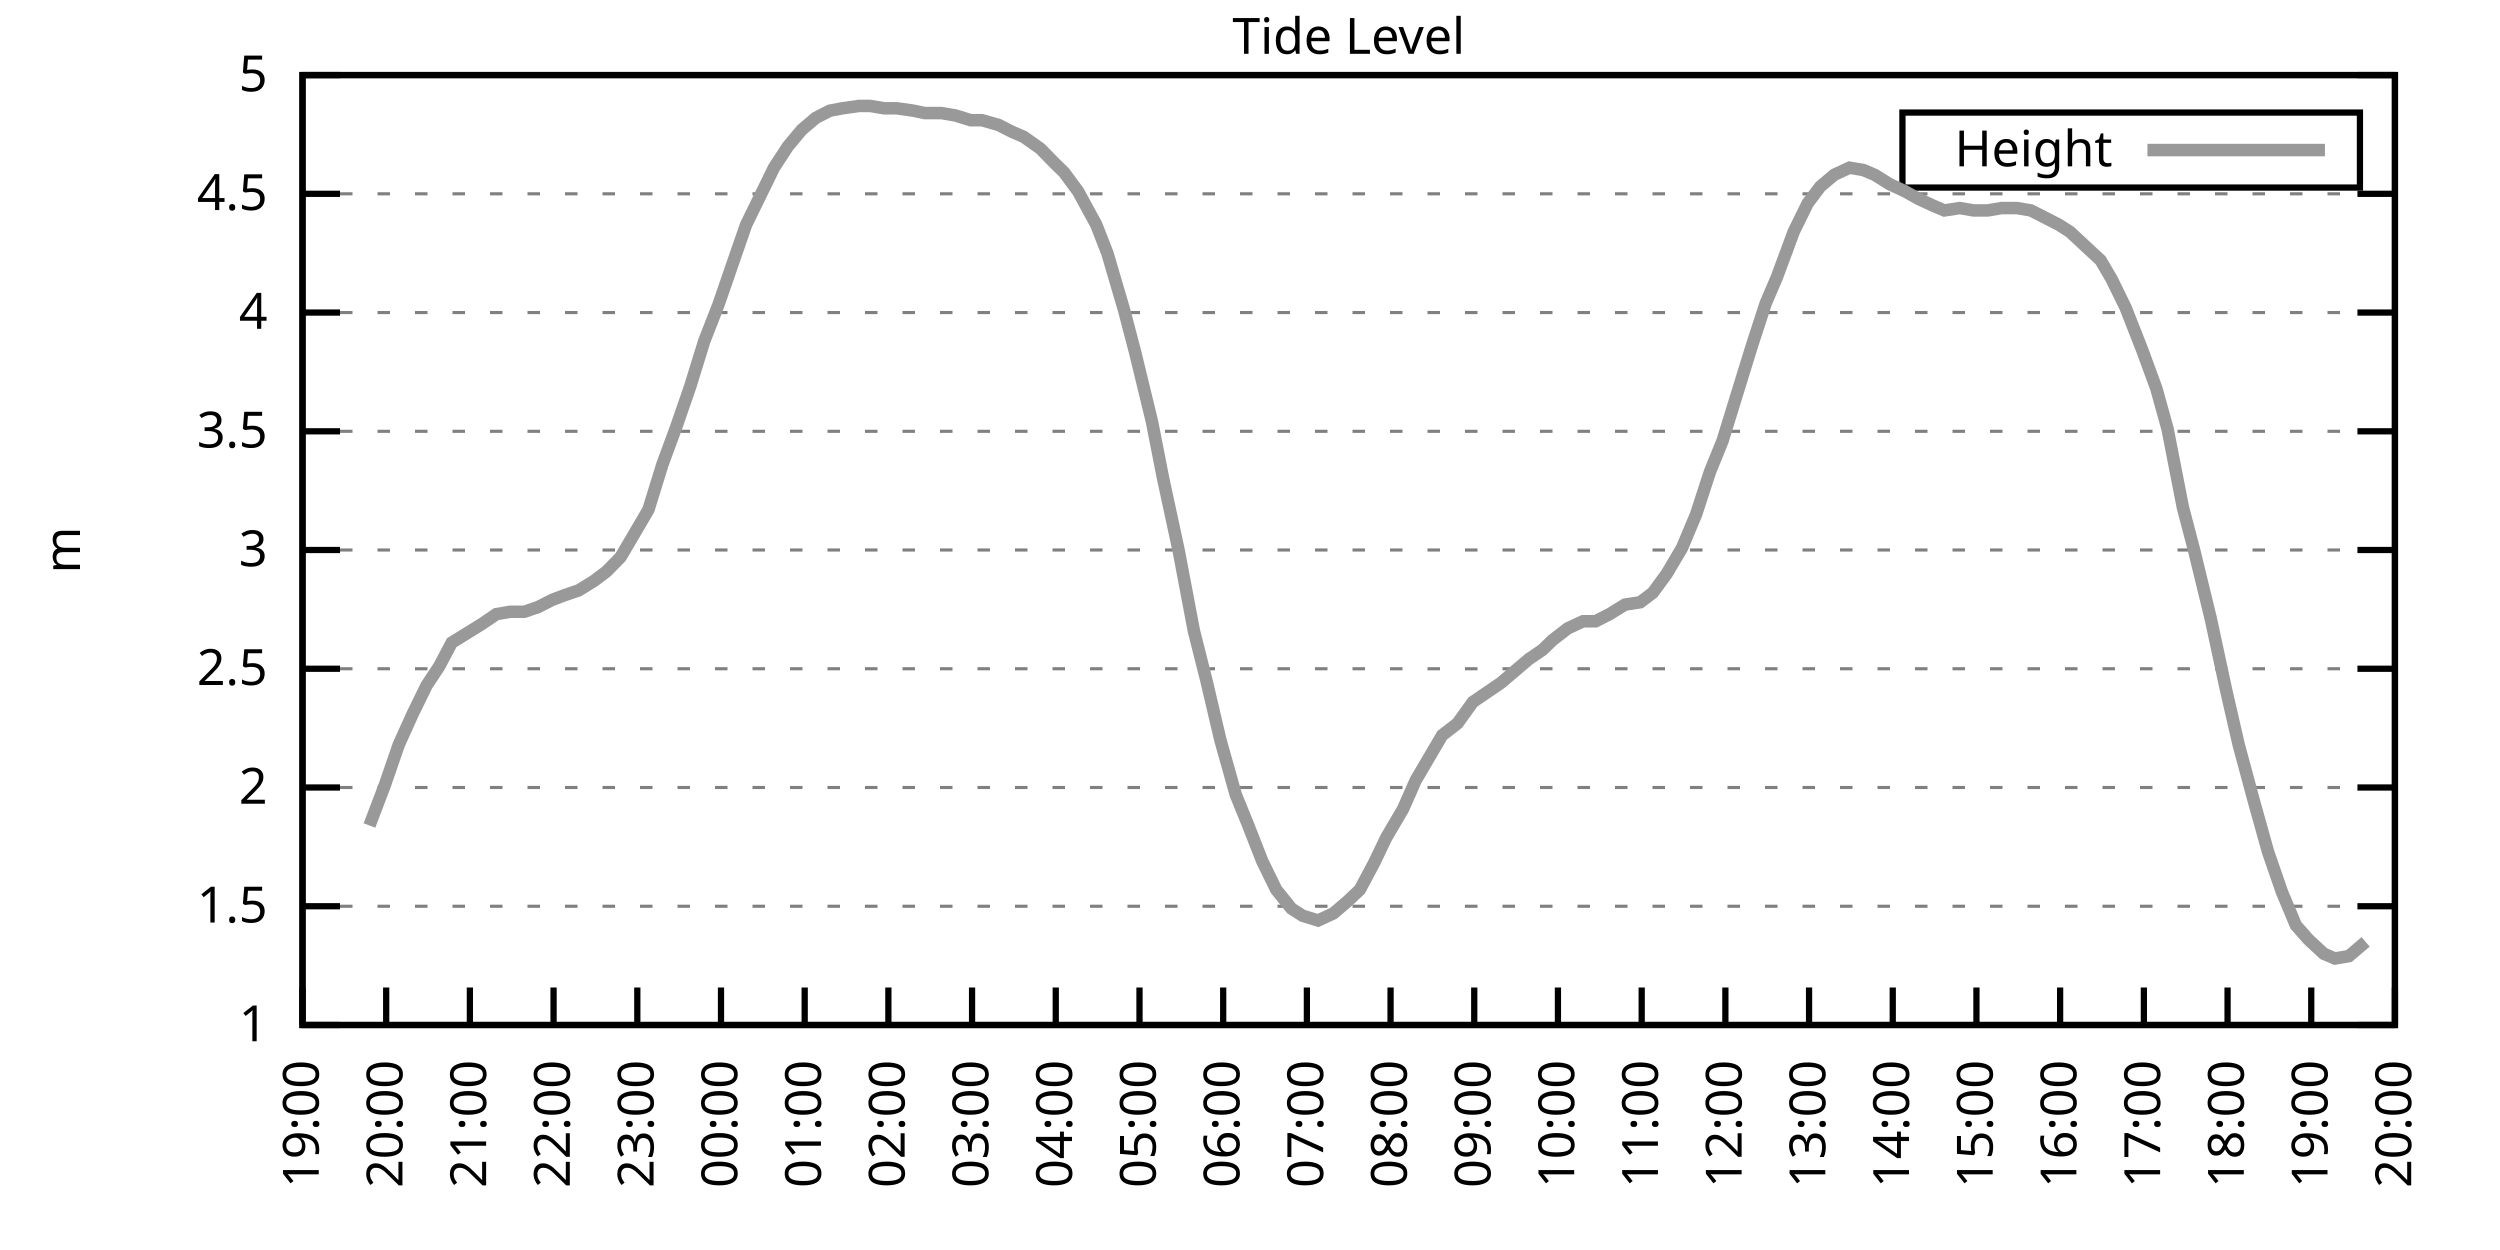
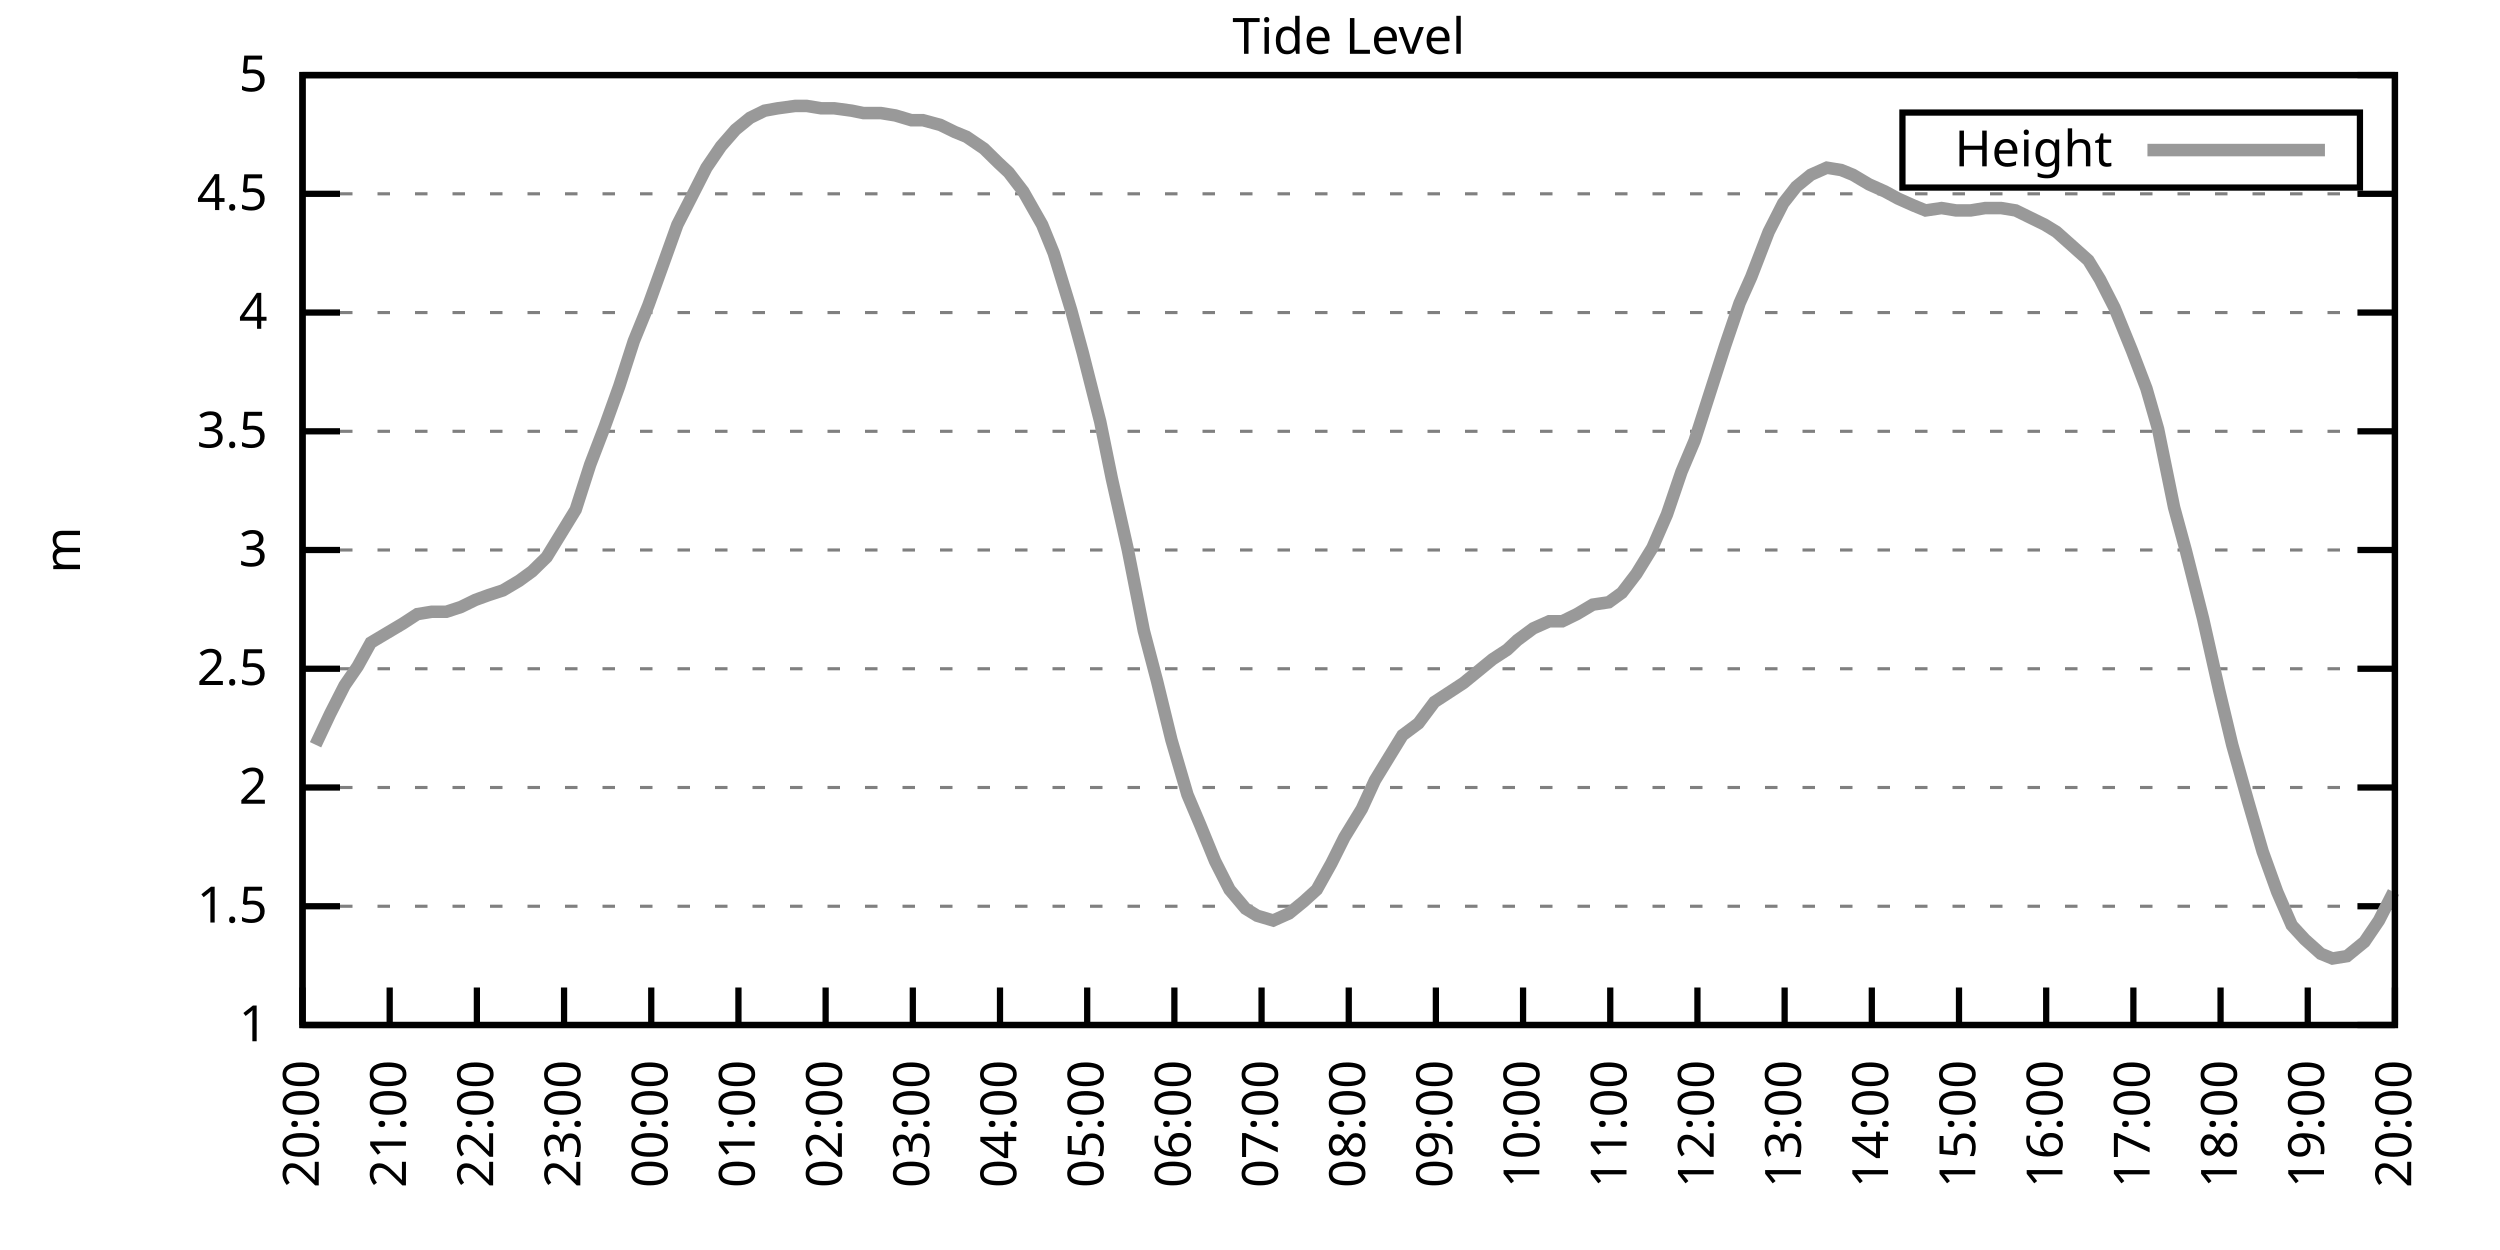
<svg xmlns="http://www.w3.org/2000/svg" xmlns:xlink="http://www.w3.org/1999/xlink" width="400" height="200" viewBox="0 0 400 200">
  <g id="gnuplot_canvas">
    <rect x="0" y="0" width="400" height="200" fill="none" />
    <defs>
      <circle id="gpDot" r="0.5" stroke-width="0.5" stroke="currentColor" />
      <path id="gpPt0" stroke-width="0.333" stroke="currentColor" d="M-1,0 h2 M0,-1 v2" />
      <path id="gpPt1" stroke-width="0.333" stroke="currentColor" d="M-1,-1 L1,1 M1,-1 L-1,1" />
      <path id="gpPt2" stroke-width="0.333" stroke="currentColor" d="M-1,0 L1,0 M0,-1 L0,1 M-1,-1 L1,1 M-1,1 L1,-1" />
      <rect id="gpPt3" stroke-width="0.333" stroke="currentColor" x="-1" y="-1" width="2" height="2" />
      <rect id="gpPt4" stroke-width="0.333" stroke="currentColor" fill="currentColor" x="-1" y="-1" width="2" height="2" />
      <circle id="gpPt5" stroke-width="0.333" stroke="currentColor" cx="0" cy="0" r="1" />
      <use xlink:href="#gpPt5" id="gpPt6" fill="currentColor" stroke="none" />
      <path id="gpPt7" stroke-width="0.333" stroke="currentColor" d="M0,-1.33 L-1.33,0.67 L1.33,0.67 z" />
      <use xlink:href="#gpPt7" id="gpPt8" fill="currentColor" stroke="none" />
      <use xlink:href="#gpPt7" id="gpPt9" stroke="currentColor" transform="rotate(180)" />
      <use xlink:href="#gpPt9" id="gpPt10" fill="currentColor" stroke="none" />
      <use xlink:href="#gpPt3" id="gpPt11" stroke="currentColor" transform="rotate(45)" />
      <use xlink:href="#gpPt11" id="gpPt12" fill="currentColor" stroke="none" />
      <path id="gpPt13" stroke-width="0.333" stroke="currentColor" d="M0,1.330 L1.265,0.411 L0.782,-1.067 L-0.782,-1.076 L-1.265,0.411 z" />
      <use xlink:href="#gpPt13" id="gpPt14" fill="currentColor" stroke="none" />
      <filter id="textbox" filterUnits="objectBoundingBox" x="0" y="0" height="1" width="1">
        <feFlood flood-color="white" flood-opacity="1" result="bgnd" />
        <feComposite in="SourceGraphic" in2="bgnd" operator="atop" />
      </filter>
      <filter id="greybox" filterUnits="objectBoundingBox" x="0" y="0" height="1" width="1">
        <feFlood flood-color="lightgrey" flood-opacity="1" result="grey" />
        <feComposite in="SourceGraphic" in2="grey" operator="atop" />
      </filter>
    </defs>
    <g fill="none" color="white" stroke="currentColor" stroke-width="1.00" stroke-linecap="butt" stroke-linejoin="miter">
</g>
    <g fill="none" color="black" stroke="currentColor" stroke-width="1.00" stroke-linecap="butt" stroke-linejoin="miter">
      <g stroke="none" shape-rendering="crispEdges">
        <polygon fill="rgb(255, 255, 255)" points="48.40,164.00 383.18,164.00 383.18,12.02 48.40,12.02 " />
      </g>
    </g>
    <g fill="none" color="black" stroke="currentColor" stroke-width="1.00" stroke-linecap="butt" stroke-linejoin="miter">
</g>
    <g fill="none" color="black" stroke="black" stroke-width="0.50" stroke-linecap="butt" stroke-linejoin="miter">
</g>
    <g fill="none" color="gray" stroke="currentColor" stroke-width="0.50" stroke-linecap="butt" stroke-linejoin="miter">
      <path stroke="gray" stroke-dasharray="2,4" class="gridline" d="M48.40,164.00 L383.19,164.00  " />
    </g>
    <g fill="none" color="gray" stroke="gray" stroke-width="1.00" stroke-linecap="butt" stroke-linejoin="miter">
</g>
    <g fill="none" color="black" stroke="currentColor" stroke-width="1.00" stroke-linecap="butt" stroke-linejoin="miter">
      <path stroke="black" d="M48.40,164.00 L54.40,164.00 M383.19,164.00 L377.19,164.00  " />
      <g transform="translate(42.80,166.60)" stroke="none" fill="black" font-family="Sans" font-size="8.00" text-anchor="end">
        <text>
          <tspan font-family="Sans"> 1</tspan>
        </text>
      </g>
    </g>
    <g fill="none" color="black" stroke="currentColor" stroke-width="1.00" stroke-linecap="butt" stroke-linejoin="miter">
</g>
    <g fill="none" color="black" stroke="black" stroke-width="0.50" stroke-linecap="butt" stroke-linejoin="miter">
</g>
    <g fill="none" color="gray" stroke="currentColor" stroke-width="0.50" stroke-linecap="butt" stroke-linejoin="miter">
      <path stroke="gray" stroke-dasharray="2,4" class="gridline" d="M48.40,145.00 L383.19,145.00  " />
    </g>
    <g fill="none" color="gray" stroke="gray" stroke-width="1.00" stroke-linecap="butt" stroke-linejoin="miter">
</g>
    <g fill="none" color="black" stroke="currentColor" stroke-width="1.00" stroke-linecap="butt" stroke-linejoin="miter">
      <path stroke="black" d="M48.40,145.00 L54.40,145.00 M383.19,145.00 L377.19,145.00  " />
      <g transform="translate(42.80,147.60)" stroke="none" fill="black" font-family="Sans" font-size="8.00" text-anchor="end">
        <text>
          <tspan font-family="Sans"> 1.5</tspan>
        </text>
      </g>
    </g>
    <g fill="none" color="black" stroke="currentColor" stroke-width="1.00" stroke-linecap="butt" stroke-linejoin="miter">
</g>
    <g fill="none" color="black" stroke="black" stroke-width="0.50" stroke-linecap="butt" stroke-linejoin="miter">
</g>
    <g fill="none" color="gray" stroke="currentColor" stroke-width="0.50" stroke-linecap="butt" stroke-linejoin="miter">
      <path stroke="gray" stroke-dasharray="2,4" class="gridline" d="M48.40,126.00 L383.19,126.00  " />
    </g>
    <g fill="none" color="gray" stroke="gray" stroke-width="1.00" stroke-linecap="butt" stroke-linejoin="miter">
</g>
    <g fill="none" color="black" stroke="currentColor" stroke-width="1.00" stroke-linecap="butt" stroke-linejoin="miter">
      <path stroke="black" d="M48.40,126.00 L54.40,126.00 M383.19,126.00 L377.19,126.00  " />
      <g transform="translate(42.80,128.60)" stroke="none" fill="black" font-family="Sans" font-size="8.00" text-anchor="end">
        <text>
          <tspan font-family="Sans"> 2</tspan>
        </text>
      </g>
    </g>
    <g fill="none" color="black" stroke="currentColor" stroke-width="1.00" stroke-linecap="butt" stroke-linejoin="miter">
</g>
    <g fill="none" color="black" stroke="black" stroke-width="0.50" stroke-linecap="butt" stroke-linejoin="miter">
</g>
    <g fill="none" color="gray" stroke="currentColor" stroke-width="0.50" stroke-linecap="butt" stroke-linejoin="miter">
      <path stroke="gray" stroke-dasharray="2,4" class="gridline" d="M48.40,107.00 L383.19,107.00  " />
    </g>
    <g fill="none" color="gray" stroke="gray" stroke-width="1.00" stroke-linecap="butt" stroke-linejoin="miter">
</g>
    <g fill="none" color="black" stroke="currentColor" stroke-width="1.00" stroke-linecap="butt" stroke-linejoin="miter">
      <path stroke="black" d="M48.40,107.00 L54.40,107.00 M383.19,107.00 L377.19,107.00  " />
      <g transform="translate(42.80,109.60)" stroke="none" fill="black" font-family="Sans" font-size="8.00" text-anchor="end">
        <text>
          <tspan font-family="Sans"> 2.5</tspan>
        </text>
      </g>
    </g>
    <g fill="none" color="black" stroke="currentColor" stroke-width="1.00" stroke-linecap="butt" stroke-linejoin="miter">
</g>
    <g fill="none" color="black" stroke="black" stroke-width="0.50" stroke-linecap="butt" stroke-linejoin="miter">
</g>
    <g fill="none" color="gray" stroke="currentColor" stroke-width="0.50" stroke-linecap="butt" stroke-linejoin="miter">
      <path stroke="gray" stroke-dasharray="2,4" class="gridline" d="M48.40,88.00 L383.19,88.00  " />
    </g>
    <g fill="none" color="gray" stroke="gray" stroke-width="1.00" stroke-linecap="butt" stroke-linejoin="miter">
</g>
    <g fill="none" color="black" stroke="currentColor" stroke-width="1.00" stroke-linecap="butt" stroke-linejoin="miter">
      <path stroke="black" d="M48.40,88.00 L54.40,88.00 M383.19,88.00 L377.19,88.00  " />
      <g transform="translate(42.80,90.60)" stroke="none" fill="black" font-family="Sans" font-size="8.00" text-anchor="end">
        <text>
          <tspan font-family="Sans"> 3</tspan>
        </text>
      </g>
    </g>
    <g fill="none" color="black" stroke="currentColor" stroke-width="1.00" stroke-linecap="butt" stroke-linejoin="miter">
</g>
    <g fill="none" color="black" stroke="black" stroke-width="0.50" stroke-linecap="butt" stroke-linejoin="miter">
</g>
    <g fill="none" color="gray" stroke="currentColor" stroke-width="0.50" stroke-linecap="butt" stroke-linejoin="miter">
      <path stroke="gray" stroke-dasharray="2,4" class="gridline" d="M48.40,69.01 L383.19,69.01  " />
    </g>
    <g fill="none" color="gray" stroke="gray" stroke-width="1.00" stroke-linecap="butt" stroke-linejoin="miter">
</g>
    <g fill="none" color="black" stroke="currentColor" stroke-width="1.00" stroke-linecap="butt" stroke-linejoin="miter">
      <path stroke="black" d="M48.40,69.01 L54.40,69.01 M383.19,69.01 L377.19,69.01  " />
      <g transform="translate(42.80,71.61)" stroke="none" fill="black" font-family="Sans" font-size="8.00" text-anchor="end">
        <text>
          <tspan font-family="Sans"> 3.5</tspan>
        </text>
      </g>
    </g>
    <g fill="none" color="black" stroke="currentColor" stroke-width="1.00" stroke-linecap="butt" stroke-linejoin="miter">
</g>
    <g fill="none" color="black" stroke="black" stroke-width="0.50" stroke-linecap="butt" stroke-linejoin="miter">
</g>
    <g fill="none" color="gray" stroke="currentColor" stroke-width="0.50" stroke-linecap="butt" stroke-linejoin="miter">
      <path stroke="gray" stroke-dasharray="2,4" class="gridline" d="M48.40,50.01 L383.19,50.01  " />
    </g>
    <g fill="none" color="gray" stroke="gray" stroke-width="1.00" stroke-linecap="butt" stroke-linejoin="miter">
</g>
    <g fill="none" color="black" stroke="currentColor" stroke-width="1.00" stroke-linecap="butt" stroke-linejoin="miter">
      <path stroke="black" d="M48.40,50.01 L54.40,50.01 M383.19,50.01 L377.19,50.01  " />
      <g transform="translate(42.80,52.61)" stroke="none" fill="black" font-family="Sans" font-size="8.00" text-anchor="end">
        <text>
          <tspan font-family="Sans"> 4</tspan>
        </text>
      </g>
    </g>
    <g fill="none" color="black" stroke="currentColor" stroke-width="1.00" stroke-linecap="butt" stroke-linejoin="miter">
</g>
    <g fill="none" color="black" stroke="black" stroke-width="0.50" stroke-linecap="butt" stroke-linejoin="miter">
</g>
    <g fill="none" color="gray" stroke="currentColor" stroke-width="0.50" stroke-linecap="butt" stroke-linejoin="miter">
      <path stroke="gray" stroke-dasharray="2,4" class="gridline" d="M48.40,31.01 L383.19,31.01  " />
    </g>
    <g fill="none" color="gray" stroke="gray" stroke-width="1.00" stroke-linecap="butt" stroke-linejoin="miter">
</g>
    <g fill="none" color="black" stroke="currentColor" stroke-width="1.00" stroke-linecap="butt" stroke-linejoin="miter">
      <path stroke="black" d="M48.40,31.01 L54.40,31.01 M383.19,31.01 L377.19,31.01  " />
      <g transform="translate(42.80,33.61)" stroke="none" fill="black" font-family="Sans" font-size="8.00" text-anchor="end">
        <text>
          <tspan font-family="Sans"> 4.5</tspan>
        </text>
      </g>
    </g>
    <g fill="none" color="black" stroke="currentColor" stroke-width="1.00" stroke-linecap="butt" stroke-linejoin="miter">
</g>
    <g fill="none" color="black" stroke="black" stroke-width="0.50" stroke-linecap="butt" stroke-linejoin="miter">
</g>
    <g fill="none" color="gray" stroke="currentColor" stroke-width="0.50" stroke-linecap="butt" stroke-linejoin="miter">
      <path stroke="gray" stroke-dasharray="2,4" class="gridline" d="M48.40,12.01 L383.19,12.01  " />
    </g>
    <g fill="none" color="gray" stroke="gray" stroke-width="1.00" stroke-linecap="butt" stroke-linejoin="miter">
</g>
    <g fill="none" color="black" stroke="currentColor" stroke-width="1.00" stroke-linecap="butt" stroke-linejoin="miter">
      <path stroke="black" d="M48.40,12.01 L54.40,12.01 M383.19,12.01 L377.19,12.01  " />
      <g transform="translate(42.80,14.61)" stroke="none" fill="black" font-family="Sans" font-size="8.00" text-anchor="end">
        <text>
          <tspan font-family="Sans"> 5</tspan>
        </text>
      </g>
    </g>
    <g fill="none" color="black" stroke="currentColor" stroke-width="1.00" stroke-linecap="butt" stroke-linejoin="miter">
      <path stroke="black" d="M48.40,164.00 L48.40,158.00  " />
      <g transform="translate(51.00,169.60) rotate(270.00)" stroke="none" fill="black" font-family="Sans" font-size="8.00" text-anchor="end">
        <text>
-           <tspan font-family="Sans">19:00</tspan>
-         </text>
-       </g>
-     </g>
-     <g fill="none" color="black" stroke="currentColor" stroke-width="1.00" stroke-linecap="butt" stroke-linejoin="miter">
-       <path stroke="black" d="M61.79,164.00 L61.79,158.00  " />
-       <g transform="translate(64.39,169.60) rotate(270.00)" stroke="none" fill="black" font-family="Sans" font-size="8.00" text-anchor="end">
-         <text>
          <tspan font-family="Sans">20:00</tspan>
        </text>
      </g>
    </g>
    <g fill="none" color="black" stroke="currentColor" stroke-width="1.00" stroke-linecap="butt" stroke-linejoin="miter">
-       <path stroke="black" d="M75.18,164.00 L75.18,158.00  " />
-       <g transform="translate(77.78,169.60) rotate(270.00)" stroke="none" fill="black" font-family="Sans" font-size="8.00" text-anchor="end">
+       <path stroke="black" d="M62.35,164.00 L62.35,158.00  " />
+       <g transform="translate(64.95,169.60) rotate(270.00)" stroke="none" fill="black" font-family="Sans" font-size="8.00" text-anchor="end">
        <text>
          <tspan font-family="Sans">21:00</tspan>
        </text>
      </g>
    </g>
    <g fill="none" color="black" stroke="currentColor" stroke-width="1.00" stroke-linecap="butt" stroke-linejoin="miter">
-       <path stroke="black" d="M88.57,164.00 L88.57,158.00  " />
-       <g transform="translate(91.17,169.60) rotate(270.00)" stroke="none" fill="black" font-family="Sans" font-size="8.00" text-anchor="end">
+       <path stroke="black" d="M76.30,164.00 L76.30,158.00  " />
+       <g transform="translate(78.90,169.60) rotate(270.00)" stroke="none" fill="black" font-family="Sans" font-size="8.00" text-anchor="end">
        <text>
          <tspan font-family="Sans">22:00</tspan>
        </text>
      </g>
    </g>
    <g fill="none" color="black" stroke="currentColor" stroke-width="1.00" stroke-linecap="butt" stroke-linejoin="miter">
-       <path stroke="black" d="M101.97,164.00 L101.97,158.00  " />
-       <g transform="translate(104.57,169.60) rotate(270.00)" stroke="none" fill="black" font-family="Sans" font-size="8.00" text-anchor="end">
+       <path stroke="black" d="M90.25,164.00 L90.25,158.00  " />
+       <g transform="translate(92.85,169.60) rotate(270.00)" stroke="none" fill="black" font-family="Sans" font-size="8.00" text-anchor="end">
        <text>
          <tspan font-family="Sans">23:00</tspan>
        </text>
      </g>
    </g>
    <g fill="none" color="black" stroke="currentColor" stroke-width="1.00" stroke-linecap="butt" stroke-linejoin="miter">
-       <path stroke="black" d="M115.36,164.00 L115.36,158.00  " />
-       <g transform="translate(117.96,169.60) rotate(270.00)" stroke="none" fill="black" font-family="Sans" font-size="8.00" text-anchor="end">
+       <path stroke="black" d="M104.20,164.00 L104.20,158.00  " />
+       <g transform="translate(106.80,169.60) rotate(270.00)" stroke="none" fill="black" font-family="Sans" font-size="8.00" text-anchor="end">
        <text>
          <tspan font-family="Sans">00:00</tspan>
        </text>
      </g>
    </g>
    <g fill="none" color="black" stroke="currentColor" stroke-width="1.00" stroke-linecap="butt" stroke-linejoin="miter">
-       <path stroke="black" d="M128.75,164.00 L128.75,158.00  " />
-       <g transform="translate(131.35,169.60) rotate(270.00)" stroke="none" fill="black" font-family="Sans" font-size="8.00" text-anchor="end">
+       <path stroke="black" d="M118.15,164.00 L118.15,158.00  " />
+       <g transform="translate(120.75,169.60) rotate(270.00)" stroke="none" fill="black" font-family="Sans" font-size="8.00" text-anchor="end">
        <text>
          <tspan font-family="Sans">01:00</tspan>
        </text>
      </g>
    </g>
    <g fill="none" color="black" stroke="currentColor" stroke-width="1.00" stroke-linecap="butt" stroke-linejoin="miter">
-       <path stroke="black" d="M142.14,164.00 L142.14,158.00  " />
-       <g transform="translate(144.74,169.60) rotate(270.00)" stroke="none" fill="black" font-family="Sans" font-size="8.00" text-anchor="end">
+       <path stroke="black" d="M132.10,164.00 L132.10,158.00  " />
+       <g transform="translate(134.70,169.60) rotate(270.00)" stroke="none" fill="black" font-family="Sans" font-size="8.00" text-anchor="end">
        <text>
          <tspan font-family="Sans">02:00</tspan>
        </text>
      </g>
    </g>
    <g fill="none" color="black" stroke="currentColor" stroke-width="1.00" stroke-linecap="butt" stroke-linejoin="miter">
-       <path stroke="black" d="M155.53,164.00 L155.53,158.00  " />
-       <g transform="translate(158.13,169.60) rotate(270.00)" stroke="none" fill="black" font-family="Sans" font-size="8.00" text-anchor="end">
+       <path stroke="black" d="M146.05,164.00 L146.05,158.00  " />
+       <g transform="translate(148.65,169.60) rotate(270.00)" stroke="none" fill="black" font-family="Sans" font-size="8.00" text-anchor="end">
        <text>
          <tspan font-family="Sans">03:00</tspan>
        </text>
      </g>
    </g>
    <g fill="none" color="black" stroke="currentColor" stroke-width="1.00" stroke-linecap="butt" stroke-linejoin="miter">
-       <path stroke="black" d="M168.92,164.00 L168.92,158.00  " />
-       <g transform="translate(171.52,169.60) rotate(270.00)" stroke="none" fill="black" font-family="Sans" font-size="8.00" text-anchor="end">
+       <path stroke="black" d="M160.00,164.00 L160.00,158.00  " />
+       <g transform="translate(162.60,169.60) rotate(270.00)" stroke="none" fill="black" font-family="Sans" font-size="8.00" text-anchor="end">
        <text>
          <tspan font-family="Sans">04:00</tspan>
        </text>
      </g>
    </g>
    <g fill="none" color="black" stroke="currentColor" stroke-width="1.00" stroke-linecap="butt" stroke-linejoin="miter">
-       <path stroke="black" d="M182.32,164.00 L182.32,158.00  " />
-       <g transform="translate(184.92,169.60) rotate(270.00)" stroke="none" fill="black" font-family="Sans" font-size="8.00" text-anchor="end">
+       <path stroke="black" d="M173.95,164.00 L173.95,158.00  " />
+       <g transform="translate(176.55,169.60) rotate(270.00)" stroke="none" fill="black" font-family="Sans" font-size="8.00" text-anchor="end">
        <text>
          <tspan font-family="Sans">05:00</tspan>
        </text>
      </g>
    </g>
    <g fill="none" color="black" stroke="currentColor" stroke-width="1.00" stroke-linecap="butt" stroke-linejoin="miter">
-       <path stroke="black" d="M195.71,164.00 L195.71,158.00  " />
-       <g transform="translate(198.31,169.60) rotate(270.00)" stroke="none" fill="black" font-family="Sans" font-size="8.00" text-anchor="end">
+       <path stroke="black" d="M187.90,164.00 L187.90,158.00  " />
+       <g transform="translate(190.50,169.60) rotate(270.00)" stroke="none" fill="black" font-family="Sans" font-size="8.00" text-anchor="end">
        <text>
          <tspan font-family="Sans">06:00</tspan>
        </text>
      </g>
    </g>
    <g fill="none" color="black" stroke="currentColor" stroke-width="1.00" stroke-linecap="butt" stroke-linejoin="miter">
-       <path stroke="black" d="M209.10,164.00 L209.10,158.00  " />
-       <g transform="translate(211.70,169.60) rotate(270.00)" stroke="none" fill="black" font-family="Sans" font-size="8.00" text-anchor="end">
+       <path stroke="black" d="M201.85,164.00 L201.85,158.00  " />
+       <g transform="translate(204.45,169.60) rotate(270.00)" stroke="none" fill="black" font-family="Sans" font-size="8.00" text-anchor="end">
        <text>
          <tspan font-family="Sans">07:00</tspan>
        </text>
      </g>
    </g>
    <g fill="none" color="black" stroke="currentColor" stroke-width="1.00" stroke-linecap="butt" stroke-linejoin="miter">
-       <path stroke="black" d="M222.49,164.00 L222.49,158.00  " />
-       <g transform="translate(225.09,169.60) rotate(270.00)" stroke="none" fill="black" font-family="Sans" font-size="8.00" text-anchor="end">
+       <path stroke="black" d="M215.80,164.00 L215.80,158.00  " />
+       <g transform="translate(218.40,169.60) rotate(270.00)" stroke="none" fill="black" font-family="Sans" font-size="8.00" text-anchor="end">
        <text>
          <tspan font-family="Sans">08:00</tspan>
        </text>
      </g>
    </g>
    <g fill="none" color="black" stroke="currentColor" stroke-width="1.00" stroke-linecap="butt" stroke-linejoin="miter">
-       <path stroke="black" d="M235.88,164.00 L235.88,158.00  " />
-       <g transform="translate(238.48,169.60) rotate(270.00)" stroke="none" fill="black" font-family="Sans" font-size="8.00" text-anchor="end">
+       <path stroke="black" d="M229.74,164.00 L229.74,158.00  " />
+       <g transform="translate(232.34,169.60) rotate(270.00)" stroke="none" fill="black" font-family="Sans" font-size="8.00" text-anchor="end">
        <text>
          <tspan font-family="Sans">09:00</tspan>
        </text>
      </g>
    </g>
    <g fill="none" color="black" stroke="currentColor" stroke-width="1.00" stroke-linecap="butt" stroke-linejoin="miter">
-       <path stroke="black" d="M249.27,164.00 L249.27,158.00  " />
-       <g transform="translate(251.87,169.60) rotate(270.00)" stroke="none" fill="black" font-family="Sans" font-size="8.00" text-anchor="end">
+       <path stroke="black" d="M243.69,164.00 L243.69,158.00  " />
+       <g transform="translate(246.29,169.60) rotate(270.00)" stroke="none" fill="black" font-family="Sans" font-size="8.00" text-anchor="end">
        <text>
          <tspan font-family="Sans">10:00</tspan>
        </text>
      </g>
    </g>
    <g fill="none" color="black" stroke="currentColor" stroke-width="1.00" stroke-linecap="butt" stroke-linejoin="miter">
-       <path stroke="black" d="M262.67,164.00 L262.67,158.00  " />
-       <g transform="translate(265.27,169.60) rotate(270.00)" stroke="none" fill="black" font-family="Sans" font-size="8.00" text-anchor="end">
+       <path stroke="black" d="M257.64,164.00 L257.64,158.00  " />
+       <g transform="translate(260.24,169.60) rotate(270.00)" stroke="none" fill="black" font-family="Sans" font-size="8.00" text-anchor="end">
        <text>
          <tspan font-family="Sans">11:00</tspan>
        </text>
      </g>
    </g>
    <g fill="none" color="black" stroke="currentColor" stroke-width="1.00" stroke-linecap="butt" stroke-linejoin="miter">
-       <path stroke="black" d="M276.06,164.00 L276.06,158.00  " />
-       <g transform="translate(278.66,169.60) rotate(270.00)" stroke="none" fill="black" font-family="Sans" font-size="8.00" text-anchor="end">
+       <path stroke="black" d="M271.59,164.00 L271.59,158.00  " />
+       <g transform="translate(274.19,169.60) rotate(270.00)" stroke="none" fill="black" font-family="Sans" font-size="8.00" text-anchor="end">
        <text>
          <tspan font-family="Sans">12:00</tspan>
        </text>
      </g>
    </g>
    <g fill="none" color="black" stroke="currentColor" stroke-width="1.00" stroke-linecap="butt" stroke-linejoin="miter">
-       <path stroke="black" d="M289.45,164.00 L289.45,158.00  " />
-       <g transform="translate(292.05,169.60) rotate(270.00)" stroke="none" fill="black" font-family="Sans" font-size="8.00" text-anchor="end">
+       <path stroke="black" d="M285.54,164.00 L285.54,158.00  " />
+       <g transform="translate(288.14,169.60) rotate(270.00)" stroke="none" fill="black" font-family="Sans" font-size="8.00" text-anchor="end">
        <text>
          <tspan font-family="Sans">13:00</tspan>
        </text>
      </g>
    </g>
    <g fill="none" color="black" stroke="currentColor" stroke-width="1.00" stroke-linecap="butt" stroke-linejoin="miter">
-       <path stroke="black" d="M302.84,164.00 L302.84,158.00  " />
-       <g transform="translate(305.44,169.60) rotate(270.00)" stroke="none" fill="black" font-family="Sans" font-size="8.00" text-anchor="end">
+       <path stroke="black" d="M299.49,164.00 L299.49,158.00  " />
+       <g transform="translate(302.09,169.60) rotate(270.00)" stroke="none" fill="black" font-family="Sans" font-size="8.00" text-anchor="end">
        <text>
          <tspan font-family="Sans">14:00</tspan>
        </text>
      </g>
    </g>
    <g fill="none" color="black" stroke="currentColor" stroke-width="1.00" stroke-linecap="butt" stroke-linejoin="miter">
-       <path stroke="black" d="M316.23,164.00 L316.23,158.00  " />
-       <g transform="translate(318.83,169.60) rotate(270.00)" stroke="none" fill="black" font-family="Sans" font-size="8.00" text-anchor="end">
+       <path stroke="black" d="M313.44,164.00 L313.44,158.00  " />
+       <g transform="translate(316.04,169.60) rotate(270.00)" stroke="none" fill="black" font-family="Sans" font-size="8.00" text-anchor="end">
        <text>
          <tspan font-family="Sans">15:00</tspan>
        </text>
      </g>
    </g>
    <g fill="none" color="black" stroke="currentColor" stroke-width="1.00" stroke-linecap="butt" stroke-linejoin="miter">
-       <path stroke="black" d="M329.62,164.00 L329.62,158.00  " />
-       <g transform="translate(332.22,169.60) rotate(270.00)" stroke="none" fill="black" font-family="Sans" font-size="8.00" text-anchor="end">
+       <path stroke="black" d="M327.39,164.00 L327.39,158.00  " />
+       <g transform="translate(329.99,169.60) rotate(270.00)" stroke="none" fill="black" font-family="Sans" font-size="8.00" text-anchor="end">
        <text>
          <tspan font-family="Sans">16:00</tspan>
        </text>
      </g>
    </g>
    <g fill="none" color="black" stroke="currentColor" stroke-width="1.00" stroke-linecap="butt" stroke-linejoin="miter">
-       <path stroke="black" d="M343.02,164.00 L343.02,158.00  " />
-       <g transform="translate(345.62,169.60) rotate(270.00)" stroke="none" fill="black" font-family="Sans" font-size="8.00" text-anchor="end">
+       <path stroke="black" d="M341.34,164.00 L341.34,158.00  " />
+       <g transform="translate(343.94,169.60) rotate(270.00)" stroke="none" fill="black" font-family="Sans" font-size="8.00" text-anchor="end">
        <text>
          <tspan font-family="Sans">17:00</tspan>
        </text>
      </g>
    </g>
    <g fill="none" color="black" stroke="currentColor" stroke-width="1.00" stroke-linecap="butt" stroke-linejoin="miter">
-       <path stroke="black" d="M356.41,164.00 L356.41,158.00  " />
-       <g transform="translate(359.01,169.60) rotate(270.00)" stroke="none" fill="black" font-family="Sans" font-size="8.00" text-anchor="end">
+       <path stroke="black" d="M355.29,164.00 L355.29,158.00  " />
+       <g transform="translate(357.89,169.60) rotate(270.00)" stroke="none" fill="black" font-family="Sans" font-size="8.00" text-anchor="end">
        <text>
          <tspan font-family="Sans">18:00</tspan>
        </text>
      </g>
    </g>
    <g fill="none" color="black" stroke="currentColor" stroke-width="1.00" stroke-linecap="butt" stroke-linejoin="miter">
-       <path stroke="black" d="M369.80,164.00 L369.80,158.00  " />
-       <g transform="translate(372.40,169.60) rotate(270.00)" stroke="none" fill="black" font-family="Sans" font-size="8.00" text-anchor="end">
+       <path stroke="black" d="M369.24,164.00 L369.24,158.00  " />
+       <g transform="translate(371.84,169.60) rotate(270.00)" stroke="none" fill="black" font-family="Sans" font-size="8.00" text-anchor="end">
        <text>
          <tspan font-family="Sans">19:00</tspan>
        </text>
      </g>
    </g>
    <g fill="none" color="black" stroke="currentColor" stroke-width="1.00" stroke-linecap="butt" stroke-linejoin="miter">
      <path stroke="black" d="M383.19,164.00 L383.19,158.00  " />
      <g transform="translate(385.79,169.60) rotate(270.00)" stroke="none" fill="black" font-family="Sans" font-size="8.00" text-anchor="end">
        <text>
          <tspan font-family="Sans">20:00</tspan>
        </text>
      </g>
    </g>
    <g fill="none" color="black" stroke="currentColor" stroke-width="1.00" stroke-linecap="butt" stroke-linejoin="miter">
</g>
    <g fill="none" color="black" stroke="currentColor" stroke-width="1.00" stroke-linecap="butt" stroke-linejoin="miter">
      <path stroke="black" d="M48.40,12.01 L48.40,164.00 L383.19,164.00 L383.19,12.01 L48.40,12.01 Z  " />
    </g>
    <g fill="none" color="black" stroke="currentColor" stroke-width="1.00" stroke-linecap="butt" stroke-linejoin="miter">
</g>
    <g fill="none" color="black" stroke="currentColor" stroke-width="1.00" stroke-linecap="butt" stroke-linejoin="miter">
      <path stroke="black" d="M304.39,30.01 L304.39,18.01 L377.59,18.01 L377.59,30.01 L304.39,30.01 Z  " />
    </g>
    <g id="Tide_level_plot_1">
      <g fill="none" color="white" stroke="black" stroke-width="2.00" stroke-linecap="butt" stroke-linejoin="miter">
</g>
      <g fill="none" color="black" stroke="currentColor" stroke-width="2.00" stroke-linecap="butt" stroke-linejoin="miter">
        <g transform="translate(337.99,26.61)" stroke="none" fill="black" font-family="Sans" font-size="8.00" text-anchor="end">
          <text>
            <tspan font-family="Sans">Height</tspan>
          </text>
        </g>
      </g>
      <g fill="none" color="black" stroke="currentColor" stroke-width="2.00" stroke-linecap="butt" stroke-linejoin="miter">
-         <path stroke="rgb(153, 153, 153)" d="M343.59,24.01 L371.99,24.01 M59.11,132.08 L61.57,125.62 L63.80,119.16 L66.03,114.22 L68.26,109.66 L70.27,106.62   L72.28,102.82 L74.74,101.30 L77.19,99.78 L79.42,98.26 L81.66,97.88 L83.89,97.88 L86.12,97.12 L88.35,95.98   L90.36,95.22 L92.59,94.46 L95.05,92.94 L97.06,91.42 L99.29,89.14 L101.30,85.73 L103.75,81.55 L105.98,74.33   L108.22,68.25 L110.45,61.79 L112.68,54.57 L114.91,48.87 L117.14,42.41 L119.38,35.95 L121.61,31.39 L123.84,26.83   L126.07,23.41 L128.30,20.75 L130.54,18.85 L132.77,17.71 L134.78,17.33 L137.45,16.95 L139.24,16.95 L141.47,17.33   L143.48,17.33 L146.16,17.71 L147.94,18.09 L150.62,18.09 L152.85,18.47 L155.31,19.23 L157.10,19.23 L159.77,19.99   L162.01,21.13 L163.79,21.89 L166.47,23.79 L168.70,26.07 L170.26,27.59 L172.50,30.63 L175.40,35.95 L177.18,40.51   L179.86,49.63 L181.65,56.47 L184.32,67.49 L186.11,76.61 L188.57,88.00 L191.02,100.92 L193.03,108.90 L195.26,118.40   L197.72,127.14 L199.73,132.08 L201.96,137.78 L204.19,142.34 L206.64,145.38 L208.43,146.52 L210.88,147.28 L213.34,146.14   L215.57,144.24 L217.58,142.34 L219.81,138.16 L221.82,133.98 L224.50,129.42 L226.51,124.86 L228.74,121.06 L230.75,117.64   L233.20,115.74 L235.66,112.32 L237.89,110.80 L240.12,109.28 L242.36,107.38 L244.59,105.48 L246.82,103.96 L248.38,102.44   L250.84,100.54 L253.29,99.40 L255.30,99.40 L257.53,98.26 L259.99,96.74 L262.44,96.36 L264.45,94.84 L266.68,91.80   L269.14,87.63 L271.37,82.31 L273.60,75.47 L275.61,70.53 L278.07,62.55 L280.30,55.33 L282.53,48.49 L284.32,44.31   L286.99,37.09 L289.23,32.53 L291.23,29.87 L293.47,27.97 L295.92,26.83 L298.15,27.21 L299.94,27.97 L302.39,29.49   L304.85,30.63 L306.86,31.77 L309.31,32.91 L311.10,33.67 L313.55,33.29 L315.79,33.67 L318.02,33.67 L320.25,33.29   L322.70,33.29 L324.94,33.67 L327.17,34.81 L329.40,35.95 L331.19,37.09 L333.64,39.37 L336.10,41.65 L337.88,44.69   L340.11,49.25 L342.79,56.09 L345.02,62.17 L346.81,68.63 L349.26,81.17 L351.05,88.00 L353.73,99.02 L356.18,110.42   L358.19,119.16 L360.65,128.28 L362.88,136.26 L365.11,142.72 L367.34,148.04 L369.35,150.32 L371.81,152.60 L373.59,153.36   L375.82,152.98 L378.50,150.70  " />
+         <path stroke="rgb(153, 153, 153)" d="M343.59,24.01 L371.99,24.01 M50.49,119.16 L52.82,114.22 L55.14,109.66 L57.23,106.62 L59.33,102.82 L61.88,101.30   L64.44,99.78 L66.77,98.26 L69.09,97.88 L71.42,97.88 L73.74,97.12 L76.07,95.98 L78.16,95.22 L80.48,94.46   L83.04,92.94 L85.13,91.42 L87.46,89.14 L89.55,85.73 L92.11,81.55 L94.43,74.33 L96.76,68.25 L99.08,61.79   L101.41,54.57 L103.73,48.87 L106.06,42.41 L108.38,35.95 L110.71,31.39 L113.03,26.83 L115.36,23.41 L117.68,20.75   L120.01,18.85 L122.33,17.71 L124.43,17.33 L127.22,16.95 L129.08,16.95 L131.40,17.33 L133.49,17.33 L136.28,17.71   L138.14,18.09 L140.93,18.09 L143.26,18.47 L145.81,19.23 L147.67,19.23 L150.46,19.99 L152.79,21.13 L154.65,21.89   L157.44,23.79 L159.76,26.07 L161.39,27.59 L163.72,30.63 L166.74,35.95 L168.60,40.51 L171.39,49.63 L173.25,56.47   L176.04,67.49 L177.90,76.61 L180.46,88.00 L183.01,100.92 L185.11,108.90 L187.43,118.40 L189.99,127.14 L192.08,132.08   L194.41,137.78 L196.73,142.34 L199.29,145.38 L201.15,146.52 L203.71,147.28 L206.26,146.14 L208.59,144.24 L210.68,142.34   L213.01,138.16 L215.10,133.98 L217.89,129.42 L219.98,124.86 L222.30,121.06 L224.40,117.64 L226.95,115.74 L229.51,112.32   L231.84,110.80 L234.16,109.28 L236.49,107.38 L238.81,105.48 L241.14,103.96 L242.76,102.44 L245.32,100.54 L247.88,99.40   L249.97,99.40 L252.30,98.26 L254.85,96.74 L257.41,96.36 L259.50,94.84 L261.83,91.80 L264.39,87.63 L266.71,82.31   L269.04,75.47 L271.13,70.53 L273.69,62.55 L276.01,55.33 L278.34,48.49 L280.20,44.31 L282.99,37.09 L285.31,32.53   L287.40,29.87 L289.73,27.97 L292.29,26.83 L294.61,27.21 L296.47,27.97 L299.03,29.49 L301.58,30.63 L303.68,31.77   L306.23,32.91 L308.09,33.67 L310.65,33.29 L312.98,33.67 L315.30,33.67 L317.63,33.29 L320.18,33.29 L322.51,33.67   L324.83,34.81 L327.16,35.95 L329.02,37.09 L331.58,39.37 L334.13,41.65 L335.99,44.69 L338.32,49.25 L341.11,56.09   L343.43,62.17 L345.29,68.63 L347.85,81.17 L349.71,88.00 L352.50,99.02 L355.06,110.42 L357.15,119.16 L359.71,128.28   L362.03,136.26 L364.36,142.72 L366.68,148.04 L368.78,150.32 L371.33,152.60 L373.19,153.36 L375.52,152.98 L378.31,150.70   L380.63,147.28 L382.96,142.72  " />
      </g>
    </g>
    <g fill="none" color="black" stroke="currentColor" stroke-width="2.00" stroke-linecap="butt" stroke-linejoin="miter">
</g>
    <g fill="none" color="black" stroke="black" stroke-width="1.00" stroke-linecap="butt" stroke-linejoin="miter">
</g>
    <g fill="none" color="black" stroke="currentColor" stroke-width="1.00" stroke-linecap="butt" stroke-linejoin="miter">
      <path stroke="black" d="M48.40,12.01 L48.40,164.00 L383.19,164.00 L383.19,12.01 L48.40,12.01 Z  " />
      <g transform="translate(12.80,88.01) rotate(270.00)" stroke="none" fill="black" font-family="Sans" font-size="8.00" text-anchor="middle">
        <text>
          <tspan font-family="Sans">m</tspan>
        </text>
      </g>
    </g>
    <g fill="none" color="black" stroke="currentColor" stroke-width="1.00" stroke-linecap="butt" stroke-linejoin="miter">
</g>
    <g fill="none" color="black" stroke="currentColor" stroke-width="1.00" stroke-linecap="butt" stroke-linejoin="miter">
      <g transform="translate(215.79,8.61)" stroke="none" fill="black" font-family="Sans" font-size="8.00" text-anchor="middle">
        <text>
          <tspan font-family="Sans">Tide Level</tspan>
        </text>
      </g>
    </g>
    <g fill="none" color="black" stroke="currentColor" stroke-width="1.00" stroke-linecap="butt" stroke-linejoin="miter">
</g>
  </g>
</svg>
